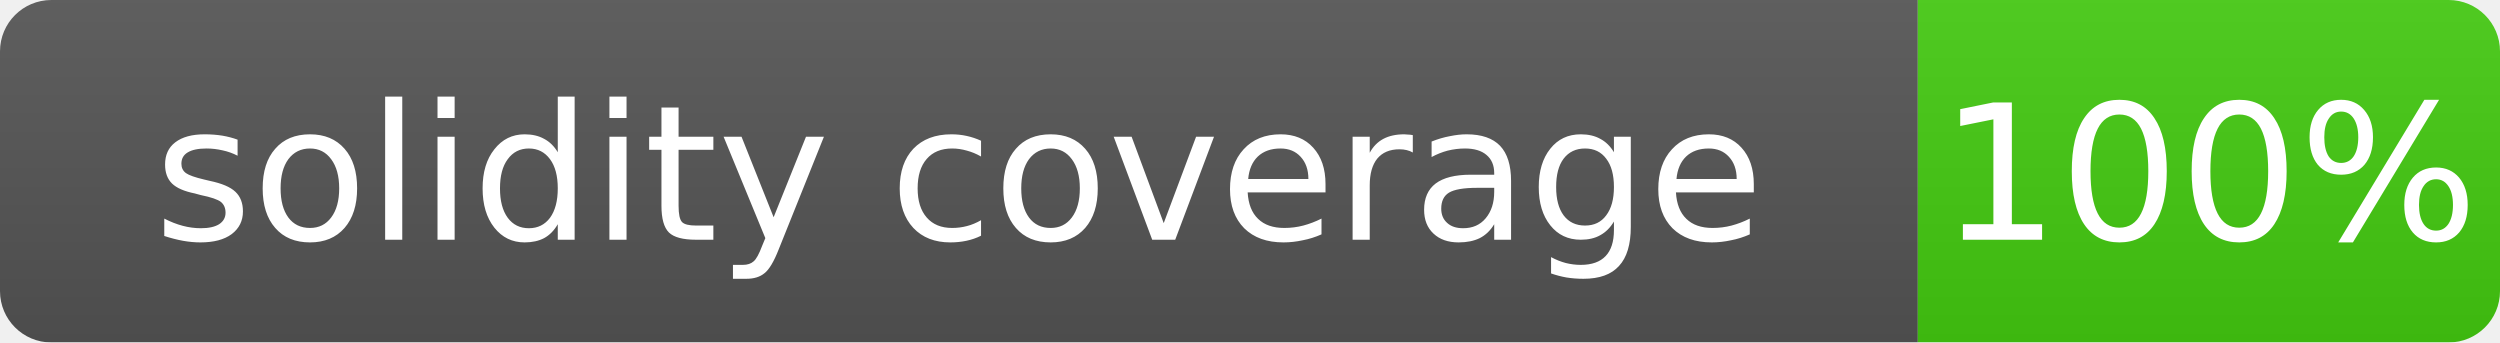
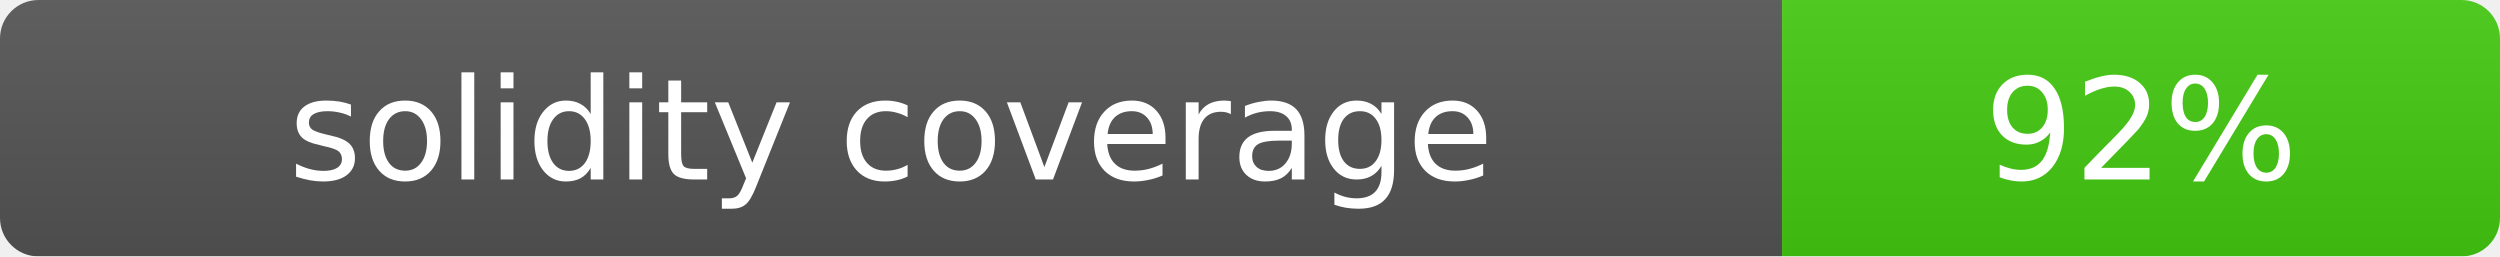
- <svg xmlns="http://www.w3.org/2000/svg" width="146" height="20">
+ <svg xmlns="http://www.w3.org/2000/svg" width="195" height="20">
  <linearGradient id="b" x2="0" y2="100%">
    <stop offset="0" stop-color="#bbb" stop-opacity=".1" />
    <stop offset="1" stop-opacity=".1" />
  </linearGradient>
  <mask id="a">
-     <rect width="146" height="20" rx="3" fill="#fff" />
+     <rect width="195" height="20" rx="3" fill="#fff" />
  </mask>
  <g mask="url(#a)">
-     <rect width="112" height="20" fill="#555" />
-     <rect x="112" width="34" height="20" fill="#4c1" />
-     <rect width="146" height="20" fill="url(#b)" />
+     <rect width="139" height="20" fill="#555" />
+     <rect x="139" width="56" height="20" fill="#4c1" />
+     <rect width="195" height="20" fill="url(#b)" />
  </g>
  <g fill="#fff" text-anchor="middle" font-family="DejaVu Sans,Verdana,Geneva,sans-serif" font-size="11">
-     <text x="56" y="14">solidity coverage</text>
-     <text x="129" y="14">100%</text>
+     <text x="69.5" y="14">solidity coverage</text>
+     <text x="167" y="14">92%</text>
  </g>
</svg>
